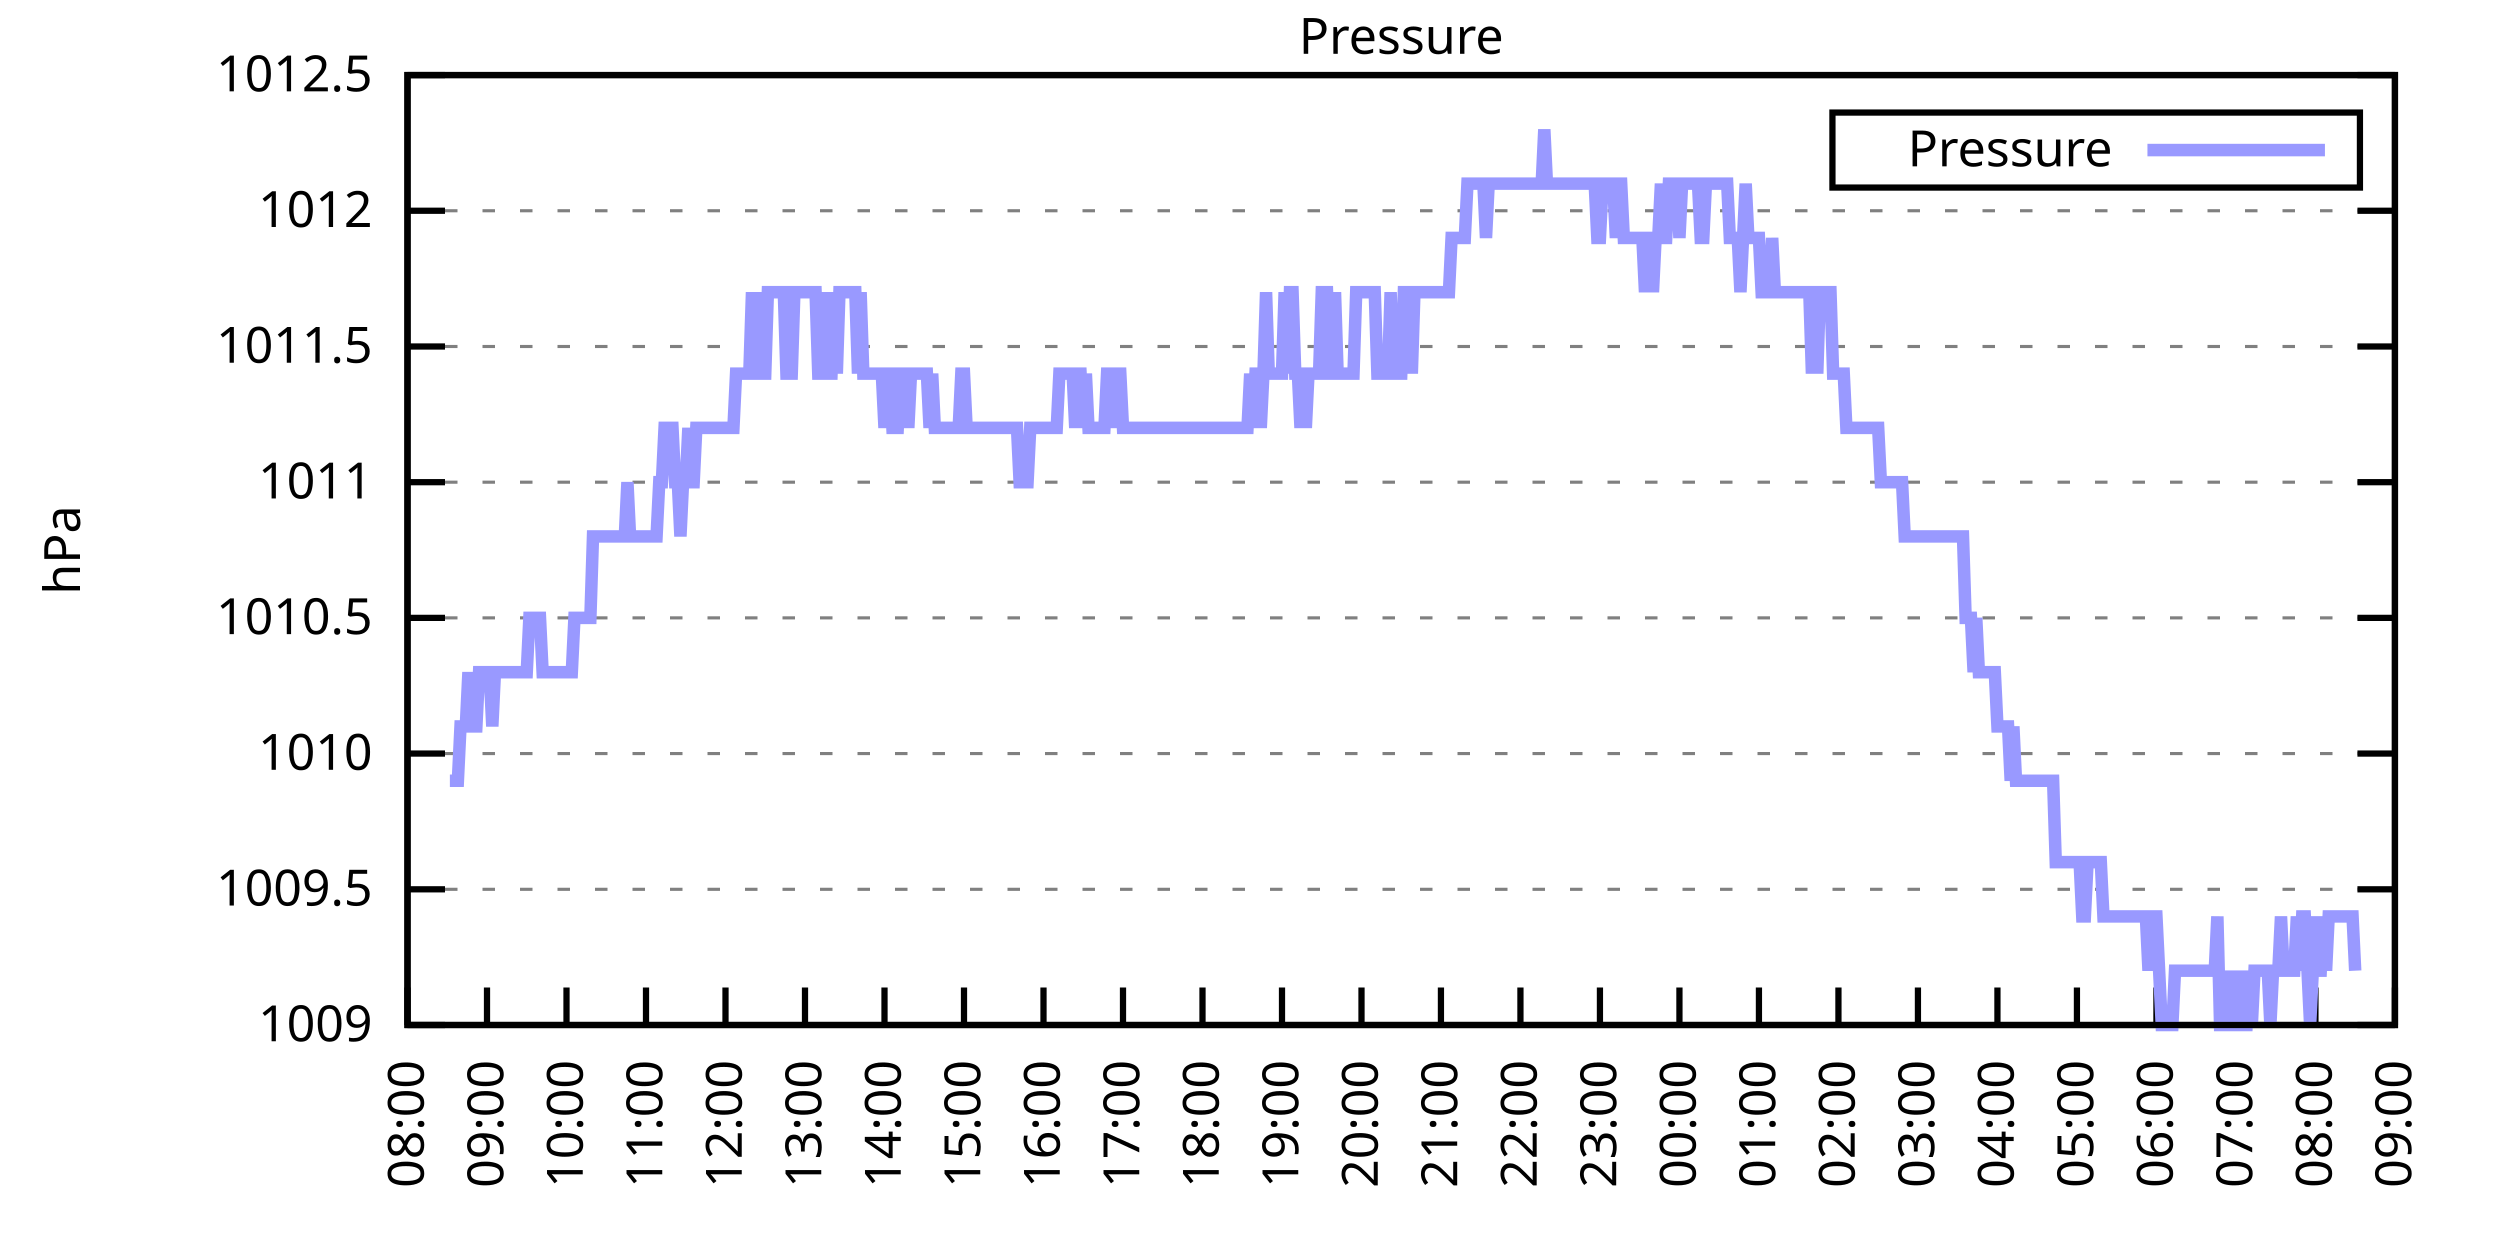
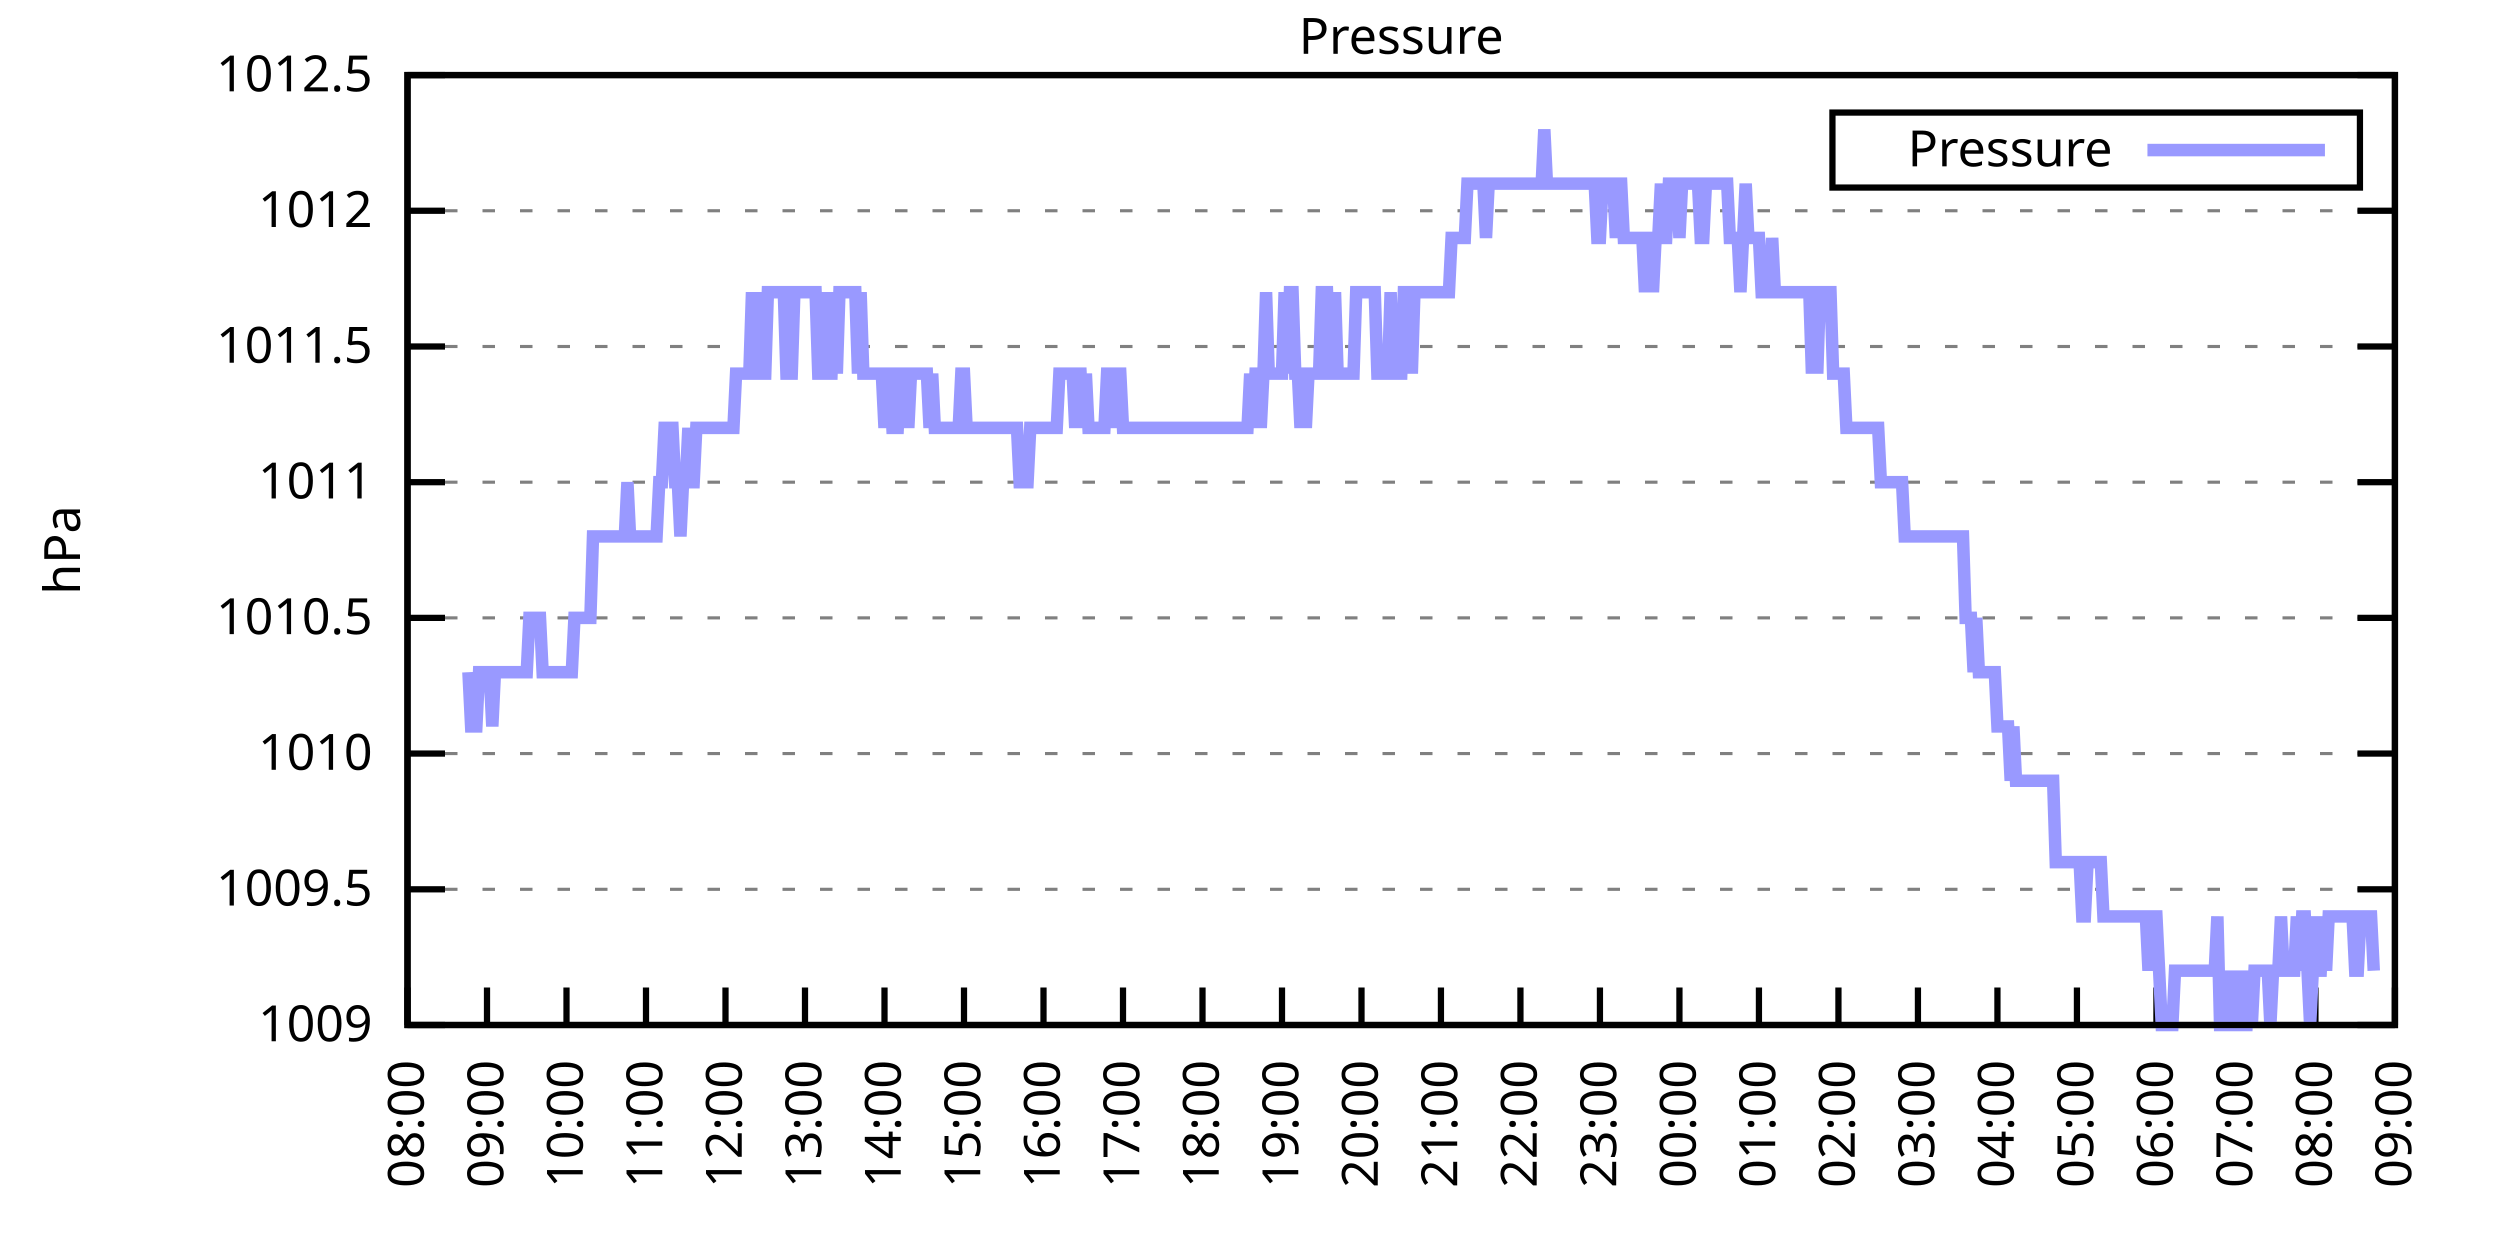
<svg xmlns="http://www.w3.org/2000/svg" xmlns:xlink="http://www.w3.org/1999/xlink" width="400" height="200" viewBox="0 0 400 200">
  <g id="gnuplot_canvas">
    <rect x="0" y="0" width="400" height="200" fill="none" />
    <defs>
      <circle id="gpDot" r="0.5" stroke-width="0.5" stroke="currentColor" />
      <path id="gpPt0" stroke-width="0.333" stroke="currentColor" d="M-1,0 h2 M0,-1 v2" />
      <path id="gpPt1" stroke-width="0.333" stroke="currentColor" d="M-1,-1 L1,1 M1,-1 L-1,1" />
      <path id="gpPt2" stroke-width="0.333" stroke="currentColor" d="M-1,0 L1,0 M0,-1 L0,1 M-1,-1 L1,1 M-1,1 L1,-1" />
      <rect id="gpPt3" stroke-width="0.333" stroke="currentColor" x="-1" y="-1" width="2" height="2" />
      <rect id="gpPt4" stroke-width="0.333" stroke="currentColor" fill="currentColor" x="-1" y="-1" width="2" height="2" />
      <circle id="gpPt5" stroke-width="0.333" stroke="currentColor" cx="0" cy="0" r="1" />
      <use xlink:href="#gpPt5" id="gpPt6" fill="currentColor" stroke="none" />
      <path id="gpPt7" stroke-width="0.333" stroke="currentColor" d="M0,-1.33 L-1.33,0.67 L1.33,0.67 z" />
      <use xlink:href="#gpPt7" id="gpPt8" fill="currentColor" stroke="none" />
      <use xlink:href="#gpPt7" id="gpPt9" stroke="currentColor" transform="rotate(180)" />
      <use xlink:href="#gpPt9" id="gpPt10" fill="currentColor" stroke="none" />
      <use xlink:href="#gpPt3" id="gpPt11" stroke="currentColor" transform="rotate(45)" />
      <use xlink:href="#gpPt11" id="gpPt12" fill="currentColor" stroke="none" />
      <path id="gpPt13" stroke-width="0.333" stroke="currentColor" d="M0,1.330 L1.265,0.411 L0.782,-1.067 L-0.782,-1.076 L-1.265,0.411 z" />
      <use xlink:href="#gpPt13" id="gpPt14" fill="currentColor" stroke="none" />
      <filter id="textbox" filterUnits="objectBoundingBox" x="0" y="0" height="1" width="1">
        <feFlood flood-color="white" flood-opacity="1" result="bgnd" />
        <feComposite in="SourceGraphic" in2="bgnd" operator="atop" />
      </filter>
      <filter id="greybox" filterUnits="objectBoundingBox" x="0" y="0" height="1" width="1">
        <feFlood flood-color="lightgrey" flood-opacity="1" result="grey" />
        <feComposite in="SourceGraphic" in2="grey" operator="atop" />
      </filter>
    </defs>
    <g fill="none" color="white" stroke="currentColor" stroke-width="1.00" stroke-linecap="butt" stroke-linejoin="miter">
</g>
    <g fill="none" color="black" stroke="currentColor" stroke-width="1.00" stroke-linecap="butt" stroke-linejoin="miter">
      <g stroke="none" shape-rendering="crispEdges">
        <polygon fill="rgb(255, 255, 255)" points="65.20,164.00 383.18,164.00 383.18,12.02 65.20,12.02 " />
      </g>
    </g>
    <g fill="none" color="black" stroke="currentColor" stroke-width="1.00" stroke-linecap="butt" stroke-linejoin="miter">
</g>
    <g fill="none" color="black" stroke="black" stroke-width="0.50" stroke-linecap="butt" stroke-linejoin="miter">
</g>
    <g fill="none" color="gray" stroke="currentColor" stroke-width="0.50" stroke-linecap="butt" stroke-linejoin="miter">
      <path stroke="gray" stroke-dasharray="2,4" class="gridline" d="M65.20,164.00 L383.19,164.00  " />
    </g>
    <g fill="none" color="gray" stroke="gray" stroke-width="1.00" stroke-linecap="butt" stroke-linejoin="miter">
</g>
    <g fill="none" color="black" stroke="currentColor" stroke-width="1.00" stroke-linecap="butt" stroke-linejoin="miter">
      <path stroke="black" d="M65.20,164.00 L71.20,164.00 M383.19,164.00 L377.19,164.00  " />
      <g transform="translate(59.60,166.60)" stroke="none" fill="black" font-family="Sans" font-size="8.00" text-anchor="end">
        <text>
          <tspan font-family="Sans"> 1009</tspan>
        </text>
      </g>
    </g>
    <g fill="none" color="black" stroke="currentColor" stroke-width="1.00" stroke-linecap="butt" stroke-linejoin="miter">
</g>
    <g fill="none" color="black" stroke="black" stroke-width="0.50" stroke-linecap="butt" stroke-linejoin="miter">
</g>
    <g fill="none" color="gray" stroke="currentColor" stroke-width="0.50" stroke-linecap="butt" stroke-linejoin="miter">
      <path stroke="gray" stroke-dasharray="2,4" class="gridline" d="M65.20,142.29 L383.19,142.29  " />
    </g>
    <g fill="none" color="gray" stroke="gray" stroke-width="1.00" stroke-linecap="butt" stroke-linejoin="miter">
</g>
    <g fill="none" color="black" stroke="currentColor" stroke-width="1.00" stroke-linecap="butt" stroke-linejoin="miter">
      <path stroke="black" d="M65.20,142.29 L71.20,142.29 M383.19,142.29 L377.19,142.29  " />
      <g transform="translate(59.60,144.89)" stroke="none" fill="black" font-family="Sans" font-size="8.00" text-anchor="end">
        <text>
          <tspan font-family="Sans"> 1009.5</tspan>
        </text>
      </g>
    </g>
    <g fill="none" color="black" stroke="currentColor" stroke-width="1.00" stroke-linecap="butt" stroke-linejoin="miter">
</g>
    <g fill="none" color="black" stroke="black" stroke-width="0.50" stroke-linecap="butt" stroke-linejoin="miter">
</g>
    <g fill="none" color="gray" stroke="currentColor" stroke-width="0.50" stroke-linecap="butt" stroke-linejoin="miter">
      <path stroke="gray" stroke-dasharray="2,4" class="gridline" d="M65.20,120.57 L383.19,120.57  " />
    </g>
    <g fill="none" color="gray" stroke="gray" stroke-width="1.00" stroke-linecap="butt" stroke-linejoin="miter">
</g>
    <g fill="none" color="black" stroke="currentColor" stroke-width="1.00" stroke-linecap="butt" stroke-linejoin="miter">
      <path stroke="black" d="M65.20,120.57 L71.20,120.57 M383.19,120.57 L377.19,120.57  " />
      <g transform="translate(59.60,123.17)" stroke="none" fill="black" font-family="Sans" font-size="8.00" text-anchor="end">
        <text>
          <tspan font-family="Sans"> 1010</tspan>
        </text>
      </g>
    </g>
    <g fill="none" color="black" stroke="currentColor" stroke-width="1.00" stroke-linecap="butt" stroke-linejoin="miter">
</g>
    <g fill="none" color="black" stroke="black" stroke-width="0.50" stroke-linecap="butt" stroke-linejoin="miter">
</g>
    <g fill="none" color="gray" stroke="currentColor" stroke-width="0.50" stroke-linecap="butt" stroke-linejoin="miter">
      <path stroke="gray" stroke-dasharray="2,4" class="gridline" d="M65.20,98.86 L383.19,98.86  " />
    </g>
    <g fill="none" color="gray" stroke="gray" stroke-width="1.00" stroke-linecap="butt" stroke-linejoin="miter">
</g>
    <g fill="none" color="black" stroke="currentColor" stroke-width="1.00" stroke-linecap="butt" stroke-linejoin="miter">
      <path stroke="black" d="M65.20,98.86 L71.20,98.86 M383.19,98.86 L377.19,98.86  " />
      <g transform="translate(59.60,101.46)" stroke="none" fill="black" font-family="Sans" font-size="8.00" text-anchor="end">
        <text>
          <tspan font-family="Sans"> 1010.5</tspan>
        </text>
      </g>
    </g>
    <g fill="none" color="black" stroke="currentColor" stroke-width="1.00" stroke-linecap="butt" stroke-linejoin="miter">
</g>
    <g fill="none" color="black" stroke="black" stroke-width="0.50" stroke-linecap="butt" stroke-linejoin="miter">
</g>
    <g fill="none" color="gray" stroke="currentColor" stroke-width="0.50" stroke-linecap="butt" stroke-linejoin="miter">
      <path stroke="gray" stroke-dasharray="2,4" class="gridline" d="M65.20,77.15 L383.19,77.15  " />
    </g>
    <g fill="none" color="gray" stroke="gray" stroke-width="1.00" stroke-linecap="butt" stroke-linejoin="miter">
</g>
    <g fill="none" color="black" stroke="currentColor" stroke-width="1.00" stroke-linecap="butt" stroke-linejoin="miter">
      <path stroke="black" d="M65.20,77.15 L71.20,77.15 M383.19,77.15 L377.19,77.15  " />
      <g transform="translate(59.60,79.75)" stroke="none" fill="black" font-family="Sans" font-size="8.00" text-anchor="end">
        <text>
          <tspan font-family="Sans"> 1011</tspan>
        </text>
      </g>
    </g>
    <g fill="none" color="black" stroke="currentColor" stroke-width="1.00" stroke-linecap="butt" stroke-linejoin="miter">
</g>
    <g fill="none" color="black" stroke="black" stroke-width="0.50" stroke-linecap="butt" stroke-linejoin="miter">
</g>
    <g fill="none" color="gray" stroke="currentColor" stroke-width="0.50" stroke-linecap="butt" stroke-linejoin="miter">
      <path stroke="gray" stroke-dasharray="2,4" class="gridline" d="M65.20,55.44 L383.19,55.44  " />
    </g>
    <g fill="none" color="gray" stroke="gray" stroke-width="1.00" stroke-linecap="butt" stroke-linejoin="miter">
</g>
    <g fill="none" color="black" stroke="currentColor" stroke-width="1.00" stroke-linecap="butt" stroke-linejoin="miter">
      <path stroke="black" d="M65.20,55.44 L71.20,55.44 M383.19,55.44 L377.19,55.44  " />
      <g transform="translate(59.60,58.04)" stroke="none" fill="black" font-family="Sans" font-size="8.00" text-anchor="end">
        <text>
          <tspan font-family="Sans"> 1011.5</tspan>
        </text>
      </g>
    </g>
    <g fill="none" color="black" stroke="currentColor" stroke-width="1.00" stroke-linecap="butt" stroke-linejoin="miter">
</g>
    <g fill="none" color="black" stroke="black" stroke-width="0.50" stroke-linecap="butt" stroke-linejoin="miter">
</g>
    <g fill="none" color="gray" stroke="currentColor" stroke-width="0.50" stroke-linecap="butt" stroke-linejoin="miter">
      <path stroke="gray" stroke-dasharray="2,4" class="gridline" d="M65.20,33.72 L383.19,33.72  " />
    </g>
    <g fill="none" color="gray" stroke="gray" stroke-width="1.00" stroke-linecap="butt" stroke-linejoin="miter">
</g>
    <g fill="none" color="black" stroke="currentColor" stroke-width="1.00" stroke-linecap="butt" stroke-linejoin="miter">
      <path stroke="black" d="M65.20,33.72 L71.20,33.72 M383.19,33.72 L377.19,33.72  " />
      <g transform="translate(59.60,36.32)" stroke="none" fill="black" font-family="Sans" font-size="8.00" text-anchor="end">
        <text>
          <tspan font-family="Sans"> 1012</tspan>
        </text>
      </g>
    </g>
    <g fill="none" color="black" stroke="currentColor" stroke-width="1.00" stroke-linecap="butt" stroke-linejoin="miter">
</g>
    <g fill="none" color="black" stroke="black" stroke-width="0.50" stroke-linecap="butt" stroke-linejoin="miter">
</g>
    <g fill="none" color="gray" stroke="currentColor" stroke-width="0.50" stroke-linecap="butt" stroke-linejoin="miter">
      <path stroke="gray" stroke-dasharray="2,4" class="gridline" d="M65.20,12.01 L383.19,12.01  " />
    </g>
    <g fill="none" color="gray" stroke="gray" stroke-width="1.00" stroke-linecap="butt" stroke-linejoin="miter">
</g>
    <g fill="none" color="black" stroke="currentColor" stroke-width="1.00" stroke-linecap="butt" stroke-linejoin="miter">
      <path stroke="black" d="M65.20,12.01 L71.20,12.01 M383.19,12.01 L377.19,12.01  " />
      <g transform="translate(59.60,14.61)" stroke="none" fill="black" font-family="Sans" font-size="8.00" text-anchor="end">
        <text>
          <tspan font-family="Sans"> 1012.5</tspan>
        </text>
      </g>
    </g>
    <g fill="none" color="black" stroke="currentColor" stroke-width="1.00" stroke-linecap="butt" stroke-linejoin="miter">
      <path stroke="black" d="M65.20,164.00 L65.20,158.00  " />
      <g transform="translate(67.80,169.60) rotate(270.00)" stroke="none" fill="black" font-family="Sans" font-size="8.00" text-anchor="end">
        <text>
          <tspan font-family="Sans">08:00</tspan>
        </text>
      </g>
    </g>
    <g fill="none" color="black" stroke="currentColor" stroke-width="1.00" stroke-linecap="butt" stroke-linejoin="miter">
      <path stroke="black" d="M77.92,164.00 L77.92,158.00  " />
      <g transform="translate(80.52,169.60) rotate(270.00)" stroke="none" fill="black" font-family="Sans" font-size="8.00" text-anchor="end">
        <text>
          <tspan font-family="Sans">09:00</tspan>
        </text>
      </g>
    </g>
    <g fill="none" color="black" stroke="currentColor" stroke-width="1.00" stroke-linecap="butt" stroke-linejoin="miter">
      <path stroke="black" d="M90.64,164.00 L90.64,158.00  " />
      <g transform="translate(93.24,169.60) rotate(270.00)" stroke="none" fill="black" font-family="Sans" font-size="8.00" text-anchor="end">
        <text>
          <tspan font-family="Sans">10:00</tspan>
        </text>
      </g>
    </g>
    <g fill="none" color="black" stroke="currentColor" stroke-width="1.00" stroke-linecap="butt" stroke-linejoin="miter">
      <path stroke="black" d="M103.36,164.00 L103.36,158.00  " />
      <g transform="translate(105.96,169.60) rotate(270.00)" stroke="none" fill="black" font-family="Sans" font-size="8.00" text-anchor="end">
        <text>
          <tspan font-family="Sans">11:00</tspan>
        </text>
      </g>
    </g>
    <g fill="none" color="black" stroke="currentColor" stroke-width="1.00" stroke-linecap="butt" stroke-linejoin="miter">
      <path stroke="black" d="M116.08,164.00 L116.08,158.00  " />
      <g transform="translate(118.68,169.60) rotate(270.00)" stroke="none" fill="black" font-family="Sans" font-size="8.00" text-anchor="end">
        <text>
          <tspan font-family="Sans">12:00</tspan>
        </text>
      </g>
    </g>
    <g fill="none" color="black" stroke="currentColor" stroke-width="1.00" stroke-linecap="butt" stroke-linejoin="miter">
      <path stroke="black" d="M128.80,164.00 L128.80,158.00  " />
      <g transform="translate(131.40,169.60) rotate(270.00)" stroke="none" fill="black" font-family="Sans" font-size="8.00" text-anchor="end">
        <text>
          <tspan font-family="Sans">13:00</tspan>
        </text>
      </g>
    </g>
    <g fill="none" color="black" stroke="currentColor" stroke-width="1.00" stroke-linecap="butt" stroke-linejoin="miter">
      <path stroke="black" d="M141.52,164.00 L141.52,158.00  " />
      <g transform="translate(144.12,169.60) rotate(270.00)" stroke="none" fill="black" font-family="Sans" font-size="8.00" text-anchor="end">
        <text>
          <tspan font-family="Sans">14:00</tspan>
        </text>
      </g>
    </g>
    <g fill="none" color="black" stroke="currentColor" stroke-width="1.00" stroke-linecap="butt" stroke-linejoin="miter">
      <path stroke="black" d="M154.24,164.00 L154.24,158.00  " />
      <g transform="translate(156.84,169.60) rotate(270.00)" stroke="none" fill="black" font-family="Sans" font-size="8.00" text-anchor="end">
        <text>
          <tspan font-family="Sans">15:00</tspan>
        </text>
      </g>
    </g>
    <g fill="none" color="black" stroke="currentColor" stroke-width="1.00" stroke-linecap="butt" stroke-linejoin="miter">
      <path stroke="black" d="M166.96,164.00 L166.96,158.00  " />
      <g transform="translate(169.56,169.60) rotate(270.00)" stroke="none" fill="black" font-family="Sans" font-size="8.00" text-anchor="end">
        <text>
          <tspan font-family="Sans">16:00</tspan>
        </text>
      </g>
    </g>
    <g fill="none" color="black" stroke="currentColor" stroke-width="1.00" stroke-linecap="butt" stroke-linejoin="miter">
      <path stroke="black" d="M179.68,164.00 L179.68,158.00  " />
      <g transform="translate(182.28,169.60) rotate(270.00)" stroke="none" fill="black" font-family="Sans" font-size="8.00" text-anchor="end">
        <text>
          <tspan font-family="Sans">17:00</tspan>
        </text>
      </g>
    </g>
    <g fill="none" color="black" stroke="currentColor" stroke-width="1.00" stroke-linecap="butt" stroke-linejoin="miter">
      <path stroke="black" d="M192.40,164.00 L192.40,158.00  " />
      <g transform="translate(195.00,169.60) rotate(270.00)" stroke="none" fill="black" font-family="Sans" font-size="8.00" text-anchor="end">
        <text>
          <tspan font-family="Sans">18:00</tspan>
        </text>
      </g>
    </g>
    <g fill="none" color="black" stroke="currentColor" stroke-width="1.00" stroke-linecap="butt" stroke-linejoin="miter">
      <path stroke="black" d="M205.12,164.00 L205.12,158.00  " />
      <g transform="translate(207.72,169.60) rotate(270.00)" stroke="none" fill="black" font-family="Sans" font-size="8.00" text-anchor="end">
        <text>
          <tspan font-family="Sans">19:00</tspan>
        </text>
      </g>
    </g>
    <g fill="none" color="black" stroke="currentColor" stroke-width="1.00" stroke-linecap="butt" stroke-linejoin="miter">
      <path stroke="black" d="M217.84,164.00 L217.84,158.00  " />
      <g transform="translate(220.44,169.60) rotate(270.00)" stroke="none" fill="black" font-family="Sans" font-size="8.00" text-anchor="end">
        <text>
          <tspan font-family="Sans">20:00</tspan>
        </text>
      </g>
    </g>
    <g fill="none" color="black" stroke="currentColor" stroke-width="1.00" stroke-linecap="butt" stroke-linejoin="miter">
      <path stroke="black" d="M230.55,164.00 L230.55,158.00  " />
      <g transform="translate(233.15,169.60) rotate(270.00)" stroke="none" fill="black" font-family="Sans" font-size="8.00" text-anchor="end">
        <text>
          <tspan font-family="Sans">21:00</tspan>
        </text>
      </g>
    </g>
    <g fill="none" color="black" stroke="currentColor" stroke-width="1.00" stroke-linecap="butt" stroke-linejoin="miter">
      <path stroke="black" d="M243.27,164.00 L243.27,158.00  " />
      <g transform="translate(245.87,169.60) rotate(270.00)" stroke="none" fill="black" font-family="Sans" font-size="8.00" text-anchor="end">
        <text>
          <tspan font-family="Sans">22:00</tspan>
        </text>
      </g>
    </g>
    <g fill="none" color="black" stroke="currentColor" stroke-width="1.00" stroke-linecap="butt" stroke-linejoin="miter">
      <path stroke="black" d="M255.99,164.00 L255.99,158.00  " />
      <g transform="translate(258.59,169.60) rotate(270.00)" stroke="none" fill="black" font-family="Sans" font-size="8.00" text-anchor="end">
        <text>
          <tspan font-family="Sans">23:00</tspan>
        </text>
      </g>
    </g>
    <g fill="none" color="black" stroke="currentColor" stroke-width="1.00" stroke-linecap="butt" stroke-linejoin="miter">
      <path stroke="black" d="M268.71,164.00 L268.71,158.00  " />
      <g transform="translate(271.31,169.60) rotate(270.00)" stroke="none" fill="black" font-family="Sans" font-size="8.00" text-anchor="end">
        <text>
          <tspan font-family="Sans">00:00</tspan>
        </text>
      </g>
    </g>
    <g fill="none" color="black" stroke="currentColor" stroke-width="1.00" stroke-linecap="butt" stroke-linejoin="miter">
      <path stroke="black" d="M281.43,164.00 L281.43,158.00  " />
      <g transform="translate(284.03,169.60) rotate(270.00)" stroke="none" fill="black" font-family="Sans" font-size="8.00" text-anchor="end">
        <text>
          <tspan font-family="Sans">01:00</tspan>
        </text>
      </g>
    </g>
    <g fill="none" color="black" stroke="currentColor" stroke-width="1.00" stroke-linecap="butt" stroke-linejoin="miter">
      <path stroke="black" d="M294.15,164.00 L294.15,158.00  " />
      <g transform="translate(296.75,169.60) rotate(270.00)" stroke="none" fill="black" font-family="Sans" font-size="8.00" text-anchor="end">
        <text>
          <tspan font-family="Sans">02:00</tspan>
        </text>
      </g>
    </g>
    <g fill="none" color="black" stroke="currentColor" stroke-width="1.00" stroke-linecap="butt" stroke-linejoin="miter">
      <path stroke="black" d="M306.87,164.00 L306.87,158.00  " />
      <g transform="translate(309.47,169.60) rotate(270.00)" stroke="none" fill="black" font-family="Sans" font-size="8.00" text-anchor="end">
        <text>
          <tspan font-family="Sans">03:00</tspan>
        </text>
      </g>
    </g>
    <g fill="none" color="black" stroke="currentColor" stroke-width="1.00" stroke-linecap="butt" stroke-linejoin="miter">
      <path stroke="black" d="M319.59,164.00 L319.59,158.00  " />
      <g transform="translate(322.19,169.60) rotate(270.00)" stroke="none" fill="black" font-family="Sans" font-size="8.00" text-anchor="end">
        <text>
          <tspan font-family="Sans">04:00</tspan>
        </text>
      </g>
    </g>
    <g fill="none" color="black" stroke="currentColor" stroke-width="1.00" stroke-linecap="butt" stroke-linejoin="miter">
      <path stroke="black" d="M332.31,164.00 L332.31,158.00  " />
      <g transform="translate(334.91,169.60) rotate(270.00)" stroke="none" fill="black" font-family="Sans" font-size="8.00" text-anchor="end">
        <text>
          <tspan font-family="Sans">05:00</tspan>
        </text>
      </g>
    </g>
    <g fill="none" color="black" stroke="currentColor" stroke-width="1.00" stroke-linecap="butt" stroke-linejoin="miter">
      <path stroke="black" d="M345.03,164.00 L345.03,158.00  " />
      <g transform="translate(347.63,169.60) rotate(270.00)" stroke="none" fill="black" font-family="Sans" font-size="8.00" text-anchor="end">
        <text>
          <tspan font-family="Sans">06:00</tspan>
        </text>
      </g>
    </g>
    <g fill="none" color="black" stroke="currentColor" stroke-width="1.00" stroke-linecap="butt" stroke-linejoin="miter">
      <path stroke="black" d="M357.75,164.00 L357.75,158.00  " />
      <g transform="translate(360.35,169.60) rotate(270.00)" stroke="none" fill="black" font-family="Sans" font-size="8.00" text-anchor="end">
        <text>
          <tspan font-family="Sans">07:00</tspan>
        </text>
      </g>
    </g>
    <g fill="none" color="black" stroke="currentColor" stroke-width="1.00" stroke-linecap="butt" stroke-linejoin="miter">
      <path stroke="black" d="M370.47,164.00 L370.47,158.00  " />
      <g transform="translate(373.07,169.60) rotate(270.00)" stroke="none" fill="black" font-family="Sans" font-size="8.00" text-anchor="end">
        <text>
          <tspan font-family="Sans">08:00</tspan>
        </text>
      </g>
    </g>
    <g fill="none" color="black" stroke="currentColor" stroke-width="1.00" stroke-linecap="butt" stroke-linejoin="miter">
      <path stroke="black" d="M383.19,164.00 L383.19,158.00  " />
      <g transform="translate(385.79,169.60) rotate(270.00)" stroke="none" fill="black" font-family="Sans" font-size="8.00" text-anchor="end">
        <text>
          <tspan font-family="Sans">09:00</tspan>
        </text>
      </g>
    </g>
    <g fill="none" color="black" stroke="currentColor" stroke-width="1.00" stroke-linecap="butt" stroke-linejoin="miter">
</g>
    <g fill="none" color="black" stroke="currentColor" stroke-width="1.00" stroke-linecap="butt" stroke-linejoin="miter">
      <path stroke="black" d="M65.20,12.01 L65.20,164.00 L383.19,164.00 L383.19,12.01 L65.20,12.01 Z  " />
    </g>
    <g fill="none" color="black" stroke="currentColor" stroke-width="1.00" stroke-linecap="butt" stroke-linejoin="miter">
</g>
    <g fill="none" color="black" stroke="currentColor" stroke-width="1.00" stroke-linecap="butt" stroke-linejoin="miter">
      <path stroke="black" d="M293.19,30.01 L293.19,18.01 L377.59,18.01 L377.59,30.01 L293.19,30.01 Z  " />
    </g>
    <g id="Pressure_plot_1">
      <g fill="none" color="white" stroke="black" stroke-width="2.00" stroke-linecap="butt" stroke-linejoin="miter">
</g>
      <g fill="none" color="black" stroke="currentColor" stroke-width="2.00" stroke-linecap="butt" stroke-linejoin="miter">
        <g transform="translate(337.99,26.61)" stroke="none" fill="black" font-family="Sans" font-size="8.00" text-anchor="end">
          <text>
            <tspan font-family="Sans">Pressure</tspan>
          </text>
        </g>
      </g>
      <g fill="none" color="black" stroke="currentColor" stroke-width="2.00" stroke-linecap="butt" stroke-linejoin="miter">
-         <path stroke="rgb(153, 153, 255)" d="M343.59,24.01 L371.99,24.01 M71.98,124.92 L72.41,124.92 L72.83,124.92 L73.26,124.92 L73.68,116.23 L74.10,116.23   L74.53,116.23 L74.95,107.55 L75.38,116.23 L75.80,116.23 L76.22,116.23 L76.65,107.55 L77.07,107.55 L77.50,107.55   L77.92,107.55 L78.34,107.55 L78.77,116.23 L79.19,107.55 L79.62,107.55 L80.04,107.55 L80.46,107.55 L80.89,107.55   L81.31,107.55 L81.74,107.55 L82.16,107.55 L82.58,107.55 L83.01,107.55 L83.43,107.55 L83.86,107.55 L84.28,107.55   L84.70,98.86 L85.13,98.86 L85.55,98.86 L85.98,98.86 L86.40,98.86 L86.82,107.55 L87.25,107.55 L87.67,107.55   L88.10,107.55 L88.52,107.55 L88.94,107.55 L89.37,107.55 L89.79,107.55 L90.22,107.55 L90.64,107.55 L91.06,107.55   L91.49,107.55 L91.91,98.86 L92.34,98.86 L92.76,98.86 L93.18,98.86 L93.61,98.86 L94.03,98.86 L94.46,98.86   L94.88,85.83 L95.30,85.83 L95.73,85.83 L96.15,85.83 L96.58,85.83 L97.00,85.83 L97.42,85.83 L97.85,85.83   L98.27,85.83 L98.69,85.83 L99.12,85.83 L99.54,85.83 L99.97,85.83 L100.39,77.15 L100.81,85.83 L101.24,85.83   L101.66,85.83 L102.09,85.83 L102.51,85.83 L102.93,85.83 L103.36,85.83 L103.78,85.83 L104.21,85.83 L104.63,85.83   L105.05,85.83 L105.48,77.15 L105.90,77.15 L106.33,68.46 L106.75,68.46 L107.17,68.46 L107.60,68.46 L108.02,77.15   L108.45,77.15 L108.87,85.83 L109.29,77.15 L109.72,77.15 L110.14,68.46 L110.57,77.15 L110.99,77.15 L111.41,68.46   L111.84,68.46 L112.26,68.46 L112.69,68.46 L113.11,68.46 L113.53,68.46 L113.96,68.46 L114.38,68.46 L114.81,68.46   L115.23,68.46 L115.65,68.46 L116.08,68.46 L116.50,68.46 L116.93,68.46 L117.35,68.46 L117.77,59.78 L118.20,59.78   L118.62,59.78 L119.05,59.78 L119.47,59.78 L119.89,59.78 L120.32,46.75 L120.74,59.78 L121.17,46.75 L121.59,59.78   L122.01,59.78 L122.44,59.78 L122.86,46.75 L123.29,46.75 L123.71,46.75 L124.13,46.75 L124.56,46.75 L124.98,46.75   L125.41,46.75 L125.83,59.78 L126.25,59.78 L126.68,59.78 L127.10,46.75 L127.53,46.75 L127.95,46.75 L128.37,46.75   L128.80,46.75 L129.22,46.75 L129.65,46.75 L130.07,46.75 L130.49,46.75 L130.92,59.78 L131.34,59.78 L131.77,59.78   L132.19,46.75 L132.61,59.78 L133.04,59.78 L133.46,46.75 L133.89,59.78 L134.31,46.75 L134.73,46.75 L135.16,46.75   L135.58,46.75 L136.01,46.75 L136.43,46.75 L136.85,46.75 L137.28,59.78 L137.70,46.75 L138.13,59.78 L138.55,59.78   L138.97,59.78 L139.40,59.78 L139.82,59.78 L140.25,59.78 L140.67,59.78 L141.09,59.78 L141.52,68.46 L141.94,59.78   L142.37,59.78 L142.79,68.46 L143.21,68.46 L143.64,68.46 L144.06,59.78 L144.49,59.78 L144.91,59.78 L145.33,68.46   L145.76,59.78 L146.18,59.78 L146.61,59.78 L147.03,59.78 L147.45,59.78 L147.88,59.78 L148.30,59.78 L148.73,68.46   L149.15,59.78 L149.57,68.46 L150.00,68.46 L150.42,68.46 L150.85,68.46 L151.27,68.46 L151.69,68.46 L152.12,68.46   L152.54,68.46 L152.97,68.46 L153.39,68.46 L153.81,59.78 L154.24,59.78 L154.66,68.46 L155.09,68.46 L155.51,68.46   L155.93,68.46 L156.36,68.46 L156.78,68.46 L157.21,68.46 L157.63,68.46 L158.05,68.46 L158.48,68.46 L158.90,68.46   L159.33,68.46 L159.75,68.46 L160.17,68.46 L160.60,68.46 L161.02,68.46 L161.44,68.46 L161.87,68.46 L162.29,68.46   L162.72,68.46 L163.14,77.15 L163.56,77.15 L163.99,77.15 L164.41,77.15 L164.84,68.46 L165.26,68.46 L165.68,68.46   L166.11,68.46 L166.53,68.46 L166.96,68.46 L167.38,68.46 L167.80,68.46 L168.23,68.46 L168.65,68.46 L169.08,68.46   L169.50,59.78 L169.92,59.78 L170.35,59.78 L170.77,59.78 L171.20,59.78 L171.62,59.78 L172.04,68.46 L172.47,59.78   L172.89,59.78 L173.32,68.46 L173.74,59.78 L174.16,68.46 L174.59,68.46 L175.01,68.46 L175.44,68.46 L175.86,68.46   L176.28,68.46 L176.71,68.46 L177.13,59.78 L177.56,59.78 L177.98,59.78 L178.40,68.46 L178.83,59.78 L179.25,59.78   L179.68,68.46 L180.10,68.46 L180.52,68.46 L180.95,68.46 L181.37,68.46 L181.80,68.46 L182.22,68.46 L182.64,68.46   L183.07,68.46 L183.49,68.46 L183.92,68.46 L184.34,68.46 L184.76,68.46 L185.19,68.46 L185.61,68.46 L186.04,68.46   L186.46,68.46 L186.88,68.46 L187.31,68.46 L187.73,68.46 L188.16,68.46 L188.58,68.46 L189.00,68.46 L189.43,68.46   L189.85,68.46 L190.28,68.46 L190.70,68.46 L191.12,68.46 L191.55,68.46 L191.97,68.46 L192.40,68.46 L192.82,68.46   L193.24,68.46 L193.67,68.46 L194.09,68.46 L194.52,68.46 L194.94,68.46 L195.36,68.46 L195.79,68.46 L196.21,68.46   L196.64,68.46 L197.06,68.46 L197.48,68.46 L197.91,68.46 L198.33,68.46 L198.76,68.46 L199.18,68.46 L199.60,68.46   L200.03,59.78 L200.45,68.46 L200.88,59.78 L201.30,59.78 L201.72,68.46 L202.15,59.78 L202.57,46.75 L203.00,59.78   L203.42,59.78 L203.84,59.78 L204.27,59.78 L204.69,59.78 L205.12,59.78 L205.54,46.75 L205.96,59.78 L206.39,46.75   L206.81,46.75 L207.24,59.78 L207.66,59.78 L208.08,68.46 L208.51,59.78 L208.93,68.46 L209.36,59.78 L209.78,59.78   L210.20,59.78 L210.63,59.78 L211.05,59.78 L211.48,46.75 L211.90,46.75 L212.32,46.75 L212.75,59.78 L213.17,59.78   L213.60,46.75 L214.02,59.78 L214.44,59.78 L214.87,59.78 L215.29,59.78 L215.72,59.78 L216.14,59.78 L216.56,59.78   L216.99,46.75 L217.41,46.75 L217.84,46.75 L218.26,46.75 L218.68,46.75 L219.11,46.75 L219.53,46.75 L219.96,46.75   L220.38,59.78 L220.80,59.78 L221.23,59.78 L221.65,59.78 L222.08,59.78 L222.50,46.75 L222.92,59.78 L223.35,59.78   L223.77,59.78 L224.20,59.78 L224.62,46.75 L225.04,46.75 L225.47,46.75 L225.89,59.78 L226.31,46.75 L226.74,46.75   L227.16,46.75 L227.59,46.75 L228.01,46.75 L228.43,46.75 L228.86,46.75 L229.28,46.75 L229.71,46.75 L230.13,46.75   L230.55,46.75 L230.98,46.75 L231.40,46.75 L231.83,46.75 L232.25,38.07 L232.67,38.07 L233.10,38.07 L233.52,38.07   L233.95,38.07 L234.37,38.07 L234.79,29.38 L235.22,29.38 L235.64,29.38 L236.07,29.38 L236.49,29.38 L236.91,29.38   L237.34,29.38 L237.76,38.07 L238.19,29.38 L238.61,29.38 L239.03,29.38 L239.46,29.38 L239.88,29.38 L240.31,29.38   L240.73,29.38 L241.15,29.38 L241.58,29.38 L242.00,29.38 L242.43,29.38 L242.85,29.38 L243.27,29.38 L243.70,29.38   L244.12,29.38 L244.55,29.38 L244.97,29.38 L245.39,29.38 L245.82,29.38 L246.24,29.38 L246.67,29.38 L247.09,20.70   L247.51,29.38 L247.94,29.38 L248.36,29.38 L248.79,29.38 L249.21,29.38 L249.63,29.38 L250.06,29.38 L250.48,29.38   L250.91,29.38 L251.33,29.38 L251.75,29.38 L252.18,29.38 L252.60,29.38 L253.03,29.38 L253.45,29.38 L253.87,29.38   L254.30,29.38 L254.72,29.38 L255.15,29.38 L255.57,38.07 L255.99,38.07 L256.42,29.38 L256.84,29.38 L257.27,29.38   L257.69,29.38 L258.11,29.38 L258.54,38.07 L258.96,29.38 L259.39,29.38 L259.81,38.07 L260.23,38.07 L260.66,38.07   L261.08,38.07 L261.51,38.07 L261.93,38.07 L262.35,38.07 L262.78,38.07 L263.20,46.75 L263.63,38.07 L264.05,38.07   L264.47,46.75 L264.90,38.07 L265.32,38.07 L265.75,29.38 L266.17,38.07 L266.59,38.07 L267.02,29.38 L267.44,29.38   L267.87,29.38 L268.29,29.38 L268.71,38.07 L269.14,29.38 L269.56,29.38 L269.99,29.38 L270.41,29.38 L270.83,29.38   L271.26,29.38 L271.68,29.38 L272.11,38.07 L272.53,38.07 L272.95,29.38 L273.38,29.38 L273.80,29.38 L274.23,29.38   L274.65,29.38 L275.07,29.38 L275.50,29.38 L275.92,29.38 L276.35,29.38 L276.77,38.07 L277.19,38.07 L277.62,38.07   L278.04,38.07 L278.47,46.75 L278.89,38.07 L279.31,29.38 L279.74,38.07 L280.16,38.07 L280.59,38.07 L281.01,38.07   L281.43,38.07 L281.86,46.75 L282.28,46.75 L282.71,46.75 L283.13,46.75 L283.55,38.07 L283.98,46.75 L284.40,46.75   L284.83,46.75 L285.25,46.75 L285.67,46.75 L286.10,46.75 L286.52,46.75 L286.95,46.75 L287.37,46.75 L287.79,46.75   L288.22,46.75 L288.64,46.75 L289.06,46.75 L289.49,46.75 L289.91,59.78 L290.34,46.75 L290.76,59.78 L291.18,46.75   L291.61,46.75 L292.03,46.75 L292.46,46.75 L292.88,46.75 L293.30,59.78 L293.73,59.78 L294.15,59.78 L294.58,59.78   L295.00,59.78 L295.42,68.46 L295.85,68.46 L296.27,68.46 L296.70,68.46 L297.12,68.46 L297.54,68.46 L297.97,68.46   L298.39,68.46 L298.82,68.46 L299.24,68.46 L299.66,68.46 L300.09,68.46 L300.51,68.46 L300.94,77.15 L301.36,77.15   L301.78,77.15 L302.21,77.15 L302.63,77.15 L303.06,77.15 L303.48,77.15 L303.90,77.15 L304.33,77.15 L304.75,85.83   L305.18,85.83 L305.60,85.83 L306.02,85.83 L306.45,85.83 L306.87,85.83 L307.30,85.83 L307.72,85.83 L308.14,85.83   L308.57,85.83 L308.99,85.83 L309.42,85.83 L309.84,85.83 L310.26,85.83 L310.69,85.83 L311.11,85.83 L311.54,85.83   L311.96,85.83 L312.38,85.83 L312.81,85.83 L313.23,85.83 L313.66,85.83 L314.08,85.83 L314.50,98.86 L314.93,98.86   L315.35,98.86 L315.78,107.55 L316.20,98.86 L316.62,107.55 L317.05,107.55 L317.47,107.55 L317.90,107.55 L318.32,107.55   L318.74,107.55 L319.17,107.55 L319.59,116.23 L320.02,116.23 L320.44,116.23 L320.86,116.23 L321.29,116.23 L321.71,124.92   L322.14,116.23 L322.56,124.92 L322.98,124.92 L323.41,124.92 L323.83,124.92 L324.26,124.92 L324.68,124.92 L325.10,124.92   L325.53,124.92 L325.95,124.92 L326.38,124.92 L326.80,124.92 L327.22,124.92 L327.65,124.92 L328.07,124.92 L328.50,124.92   L328.92,137.94 L329.34,137.94 L329.77,137.94 L330.19,137.94 L330.62,137.94 L331.04,137.94 L331.46,137.94 L331.89,137.94   L332.31,137.94 L332.74,137.94 L333.16,146.63 L333.58,146.63 L334.01,137.94 L334.43,137.94 L334.86,137.94 L335.28,137.94   L335.70,137.94 L336.13,137.94 L336.55,146.63 L336.98,146.63 L337.40,146.63 L337.82,146.63 L338.25,146.63 L338.67,146.63   L339.10,146.63 L339.52,146.63 L339.94,146.63 L340.37,146.63 L340.79,146.63 L341.22,146.63 L341.64,146.63 L342.06,146.63   L342.49,146.63 L342.91,146.63 L343.34,146.63 L343.76,155.31 L344.18,146.63 L344.61,146.63 L345.03,146.63 L345.46,155.31   L345.88,164.00 L346.30,164.00 L346.73,164.00 L347.15,164.00 L347.58,164.00 L348.00,155.31 L348.42,155.31 L348.85,155.31   L349.27,155.31 L349.70,155.31 L350.12,155.31 L350.54,155.31 L350.97,155.31 L351.39,155.31 L351.81,155.31 L352.24,155.31   L352.66,155.31 L353.09,155.31 L353.51,155.31 L353.93,155.31 L354.36,155.31 L354.78,146.63 L355.21,164.00 L355.63,164.00   L356.05,155.31 L356.48,164.00 L356.90,155.31 L357.33,164.00 L357.75,164.00 L358.17,164.00 L358.60,155.31 L359.02,164.00   L359.45,164.00 L359.87,155.31 L360.29,164.00 L360.72,155.31 L361.14,155.31 L361.57,155.31 L361.99,155.31 L362.41,155.31   L362.84,155.31 L363.26,164.00 L363.69,155.31 L364.11,155.31 L364.53,155.31 L364.96,146.63 L365.38,155.31 L365.81,155.31   L366.23,155.31 L366.65,155.31 L367.08,155.31 L367.50,146.63 L367.93,155.31 L368.35,146.63 L368.77,146.63 L369.20,155.31   L369.62,164.00 L370.05,155.31 L370.47,146.63 L370.89,155.31 L371.32,155.31 L371.74,146.63 L372.17,155.31 L372.59,146.63   L373.01,146.63 L373.44,146.63 L373.86,146.63 L374.29,146.63 L374.71,146.63 L375.13,146.63 L375.56,146.63 L375.98,146.63   L376.41,146.63 L376.83,155.31  " />
+         <path stroke="rgb(153, 153, 255)" d="M343.59,24.01 L371.99,24.01 M74.95,107.55 L75.38,116.23 L75.80,116.23 L76.22,116.23 L76.65,107.55 L77.07,107.55   L77.50,107.55 L77.92,107.55 L78.34,107.55 L78.77,116.23 L79.19,107.55 L79.62,107.55 L80.04,107.55 L80.46,107.55   L80.89,107.55 L81.31,107.55 L81.74,107.55 L82.16,107.55 L82.58,107.55 L83.01,107.55 L83.43,107.55 L83.86,107.55   L84.28,107.55 L84.70,98.86 L85.13,98.86 L85.55,98.86 L85.98,98.86 L86.40,98.86 L86.82,107.55 L87.25,107.55   L87.67,107.55 L88.10,107.55 L88.52,107.55 L88.94,107.55 L89.37,107.55 L89.79,107.55 L90.22,107.55 L90.64,107.55   L91.06,107.55 L91.49,107.55 L91.91,98.86 L92.34,98.86 L92.76,98.86 L93.18,98.86 L93.61,98.86 L94.03,98.86   L94.46,98.86 L94.88,85.83 L95.30,85.83 L95.73,85.83 L96.15,85.83 L96.58,85.83 L97.00,85.83 L97.42,85.83   L97.85,85.83 L98.27,85.83 L98.69,85.83 L99.12,85.83 L99.54,85.83 L99.97,85.83 L100.39,77.15 L100.81,85.83   L101.24,85.83 L101.66,85.83 L102.09,85.83 L102.51,85.83 L102.93,85.83 L103.36,85.83 L103.78,85.83 L104.21,85.83   L104.63,85.83 L105.05,85.83 L105.48,77.15 L105.90,77.15 L106.33,68.46 L106.75,68.46 L107.17,68.46 L107.60,68.46   L108.02,77.15 L108.45,77.15 L108.87,85.83 L109.29,77.15 L109.72,77.15 L110.14,68.46 L110.57,77.15 L110.99,77.15   L111.41,68.46 L111.84,68.46 L112.26,68.46 L112.69,68.46 L113.11,68.46 L113.53,68.46 L113.96,68.46 L114.38,68.46   L114.81,68.46 L115.23,68.46 L115.65,68.46 L116.08,68.46 L116.50,68.46 L116.93,68.46 L117.35,68.46 L117.77,59.78   L118.20,59.78 L118.62,59.78 L119.05,59.78 L119.47,59.78 L119.89,59.78 L120.32,46.75 L120.74,59.78 L121.17,46.75   L121.59,59.78 L122.01,59.78 L122.44,59.78 L122.86,46.75 L123.29,46.75 L123.71,46.75 L124.13,46.75 L124.56,46.75   L124.98,46.75 L125.41,46.75 L125.83,59.78 L126.25,59.78 L126.68,59.78 L127.10,46.75 L127.53,46.75 L127.95,46.75   L128.37,46.75 L128.80,46.75 L129.22,46.75 L129.65,46.75 L130.07,46.75 L130.49,46.75 L130.92,59.78 L131.34,59.78   L131.77,59.78 L132.19,46.75 L132.61,59.78 L133.04,59.78 L133.46,46.75 L133.89,59.78 L134.31,46.75 L134.73,46.75   L135.16,46.75 L135.58,46.75 L136.01,46.75 L136.43,46.75 L136.85,46.75 L137.28,59.78 L137.70,46.75 L138.13,59.78   L138.55,59.78 L138.97,59.78 L139.40,59.78 L139.82,59.78 L140.25,59.78 L140.67,59.78 L141.09,59.78 L141.52,68.46   L141.94,59.78 L142.37,59.78 L142.79,68.46 L143.21,68.46 L143.64,68.46 L144.06,59.78 L144.49,59.78 L144.91,59.78   L145.33,68.46 L145.76,59.78 L146.18,59.78 L146.61,59.78 L147.03,59.78 L147.45,59.78 L147.88,59.78 L148.30,59.78   L148.73,68.46 L149.15,59.78 L149.57,68.46 L150.00,68.46 L150.42,68.46 L150.85,68.46 L151.27,68.46 L151.69,68.46   L152.12,68.46 L152.54,68.46 L152.97,68.46 L153.39,68.46 L153.81,59.78 L154.24,59.78 L154.66,68.46 L155.09,68.46   L155.51,68.46 L155.93,68.46 L156.36,68.46 L156.78,68.46 L157.21,68.46 L157.63,68.46 L158.05,68.46 L158.48,68.46   L158.90,68.46 L159.33,68.46 L159.75,68.46 L160.17,68.46 L160.60,68.46 L161.02,68.46 L161.44,68.46 L161.87,68.46   L162.29,68.46 L162.72,68.46 L163.14,77.15 L163.56,77.15 L163.99,77.15 L164.41,77.15 L164.84,68.46 L165.26,68.46   L165.68,68.46 L166.11,68.46 L166.53,68.46 L166.96,68.46 L167.38,68.46 L167.80,68.46 L168.23,68.46 L168.65,68.46   L169.08,68.46 L169.50,59.78 L169.92,59.78 L170.35,59.78 L170.77,59.78 L171.20,59.78 L171.62,59.78 L172.04,68.46   L172.47,59.78 L172.89,59.78 L173.32,68.46 L173.74,59.78 L174.16,68.46 L174.59,68.46 L175.01,68.46 L175.44,68.46   L175.86,68.46 L176.28,68.46 L176.71,68.46 L177.13,59.78 L177.56,59.78 L177.98,59.78 L178.40,68.46 L178.83,59.78   L179.25,59.78 L179.68,68.46 L180.10,68.46 L180.52,68.46 L180.95,68.46 L181.37,68.46 L181.80,68.46 L182.22,68.46   L182.64,68.46 L183.07,68.46 L183.49,68.46 L183.92,68.46 L184.34,68.46 L184.76,68.46 L185.19,68.46 L185.61,68.46   L186.04,68.46 L186.46,68.46 L186.88,68.46 L187.31,68.46 L187.73,68.46 L188.16,68.46 L188.58,68.46 L189.00,68.46   L189.43,68.46 L189.85,68.46 L190.28,68.46 L190.70,68.46 L191.12,68.46 L191.55,68.46 L191.97,68.46 L192.40,68.46   L192.82,68.46 L193.24,68.46 L193.67,68.46 L194.09,68.46 L194.52,68.46 L194.94,68.46 L195.36,68.46 L195.79,68.46   L196.21,68.46 L196.64,68.46 L197.06,68.46 L197.48,68.46 L197.91,68.46 L198.33,68.46 L198.76,68.46 L199.18,68.46   L199.60,68.46 L200.03,59.78 L200.45,68.46 L200.88,59.78 L201.30,59.78 L201.72,68.46 L202.15,59.78 L202.57,46.75   L203.00,59.78 L203.42,59.78 L203.84,59.78 L204.27,59.78 L204.69,59.78 L205.12,59.78 L205.54,46.75 L205.96,59.78   L206.39,46.75 L206.81,46.75 L207.24,59.78 L207.66,59.78 L208.08,68.46 L208.51,59.78 L208.93,68.46 L209.36,59.78   L209.78,59.78 L210.20,59.78 L210.63,59.78 L211.05,59.78 L211.48,46.75 L211.90,46.75 L212.32,46.75 L212.75,59.78   L213.17,59.78 L213.60,46.75 L214.02,59.78 L214.44,59.78 L214.87,59.78 L215.29,59.78 L215.72,59.78 L216.14,59.78   L216.56,59.78 L216.99,46.75 L217.41,46.75 L217.84,46.75 L218.26,46.75 L218.68,46.75 L219.11,46.75 L219.53,46.75   L219.96,46.75 L220.38,59.78 L220.80,59.78 L221.23,59.78 L221.65,59.78 L222.08,59.78 L222.50,46.75 L222.92,59.78   L223.35,59.78 L223.77,59.78 L224.20,59.78 L224.62,46.75 L225.04,46.75 L225.47,46.75 L225.89,59.78 L226.31,46.75   L226.74,46.75 L227.16,46.75 L227.59,46.75 L228.01,46.75 L228.43,46.75 L228.86,46.75 L229.28,46.75 L229.71,46.75   L230.13,46.75 L230.55,46.75 L230.98,46.75 L231.40,46.75 L231.83,46.75 L232.25,38.07 L232.67,38.07 L233.10,38.07   L233.52,38.07 L233.95,38.07 L234.37,38.07 L234.79,29.38 L235.22,29.38 L235.64,29.38 L236.07,29.38 L236.49,29.38   L236.91,29.38 L237.34,29.38 L237.76,38.07 L238.19,29.38 L238.61,29.38 L239.03,29.38 L239.46,29.38 L239.88,29.38   L240.31,29.38 L240.73,29.38 L241.15,29.38 L241.58,29.38 L242.00,29.38 L242.43,29.38 L242.85,29.38 L243.27,29.38   L243.70,29.38 L244.12,29.38 L244.55,29.38 L244.97,29.38 L245.39,29.38 L245.82,29.38 L246.24,29.38 L246.67,29.38   L247.09,20.70 L247.51,29.38 L247.94,29.38 L248.36,29.38 L248.79,29.38 L249.21,29.38 L249.63,29.38 L250.06,29.38   L250.48,29.38 L250.91,29.38 L251.33,29.38 L251.75,29.38 L252.18,29.38 L252.60,29.38 L253.03,29.38 L253.45,29.38   L253.87,29.38 L254.30,29.38 L254.72,29.38 L255.15,29.38 L255.57,38.07 L255.99,38.07 L256.42,29.38 L256.84,29.38   L257.27,29.38 L257.69,29.38 L258.11,29.38 L258.54,38.07 L258.96,29.38 L259.39,29.38 L259.81,38.07 L260.23,38.07   L260.66,38.07 L261.08,38.07 L261.51,38.07 L261.93,38.07 L262.35,38.07 L262.78,38.07 L263.20,46.75 L263.63,38.07   L264.05,38.07 L264.47,46.75 L264.90,38.07 L265.32,38.07 L265.75,29.38 L266.17,38.07 L266.59,38.07 L267.02,29.38   L267.44,29.38 L267.87,29.38 L268.29,29.38 L268.71,38.07 L269.14,29.38 L269.56,29.38 L269.99,29.38 L270.41,29.38   L270.83,29.38 L271.26,29.38 L271.68,29.38 L272.11,38.07 L272.53,38.07 L272.95,29.38 L273.38,29.38 L273.80,29.38   L274.23,29.38 L274.65,29.38 L275.07,29.38 L275.50,29.38 L275.92,29.38 L276.35,29.38 L276.77,38.07 L277.19,38.07   L277.62,38.07 L278.04,38.07 L278.47,46.75 L278.89,38.07 L279.31,29.38 L279.74,38.07 L280.16,38.07 L280.59,38.07   L281.01,38.07 L281.43,38.07 L281.86,46.75 L282.28,46.75 L282.71,46.75 L283.13,46.75 L283.55,38.07 L283.98,46.75   L284.40,46.75 L284.83,46.75 L285.25,46.75 L285.67,46.75 L286.10,46.75 L286.52,46.75 L286.95,46.75 L287.37,46.75   L287.79,46.75 L288.22,46.75 L288.64,46.75 L289.06,46.75 L289.49,46.75 L289.91,59.78 L290.34,46.75 L290.76,59.78   L291.18,46.75 L291.61,46.75 L292.03,46.75 L292.46,46.75 L292.88,46.75 L293.30,59.78 L293.73,59.78 L294.15,59.78   L294.58,59.78 L295.00,59.78 L295.42,68.46 L295.85,68.46 L296.27,68.46 L296.70,68.46 L297.12,68.46 L297.54,68.46   L297.97,68.46 L298.39,68.46 L298.82,68.46 L299.24,68.46 L299.66,68.46 L300.09,68.46 L300.51,68.46 L300.94,77.15   L301.36,77.15 L301.78,77.15 L302.21,77.15 L302.63,77.15 L303.06,77.15 L303.48,77.15 L303.90,77.15 L304.33,77.15   L304.75,85.83 L305.18,85.83 L305.60,85.83 L306.02,85.83 L306.45,85.83 L306.87,85.83 L307.30,85.83 L307.72,85.83   L308.14,85.83 L308.57,85.83 L308.99,85.83 L309.42,85.83 L309.84,85.83 L310.26,85.83 L310.69,85.83 L311.11,85.83   L311.54,85.83 L311.96,85.83 L312.38,85.83 L312.81,85.83 L313.23,85.83 L313.66,85.83 L314.08,85.83 L314.50,98.86   L314.93,98.86 L315.35,98.86 L315.78,107.55 L316.20,98.86 L316.62,107.55 L317.05,107.55 L317.47,107.55 L317.90,107.55   L318.32,107.55 L318.74,107.55 L319.17,107.55 L319.59,116.23 L320.02,116.23 L320.44,116.23 L320.86,116.23 L321.29,116.23   L321.71,124.92 L322.14,116.23 L322.56,124.92 L322.98,124.92 L323.41,124.92 L323.83,124.92 L324.26,124.92 L324.68,124.92   L325.10,124.92 L325.53,124.92 L325.95,124.92 L326.38,124.92 L326.80,124.92 L327.22,124.92 L327.65,124.92 L328.07,124.92   L328.50,124.92 L328.92,137.94 L329.34,137.94 L329.77,137.94 L330.19,137.94 L330.62,137.94 L331.04,137.94 L331.46,137.94   L331.89,137.94 L332.31,137.94 L332.74,137.94 L333.16,146.63 L333.58,146.63 L334.01,137.94 L334.43,137.94 L334.86,137.94   L335.28,137.94 L335.70,137.94 L336.13,137.94 L336.55,146.63 L336.98,146.63 L337.40,146.63 L337.82,146.63 L338.25,146.63   L338.67,146.63 L339.10,146.63 L339.52,146.63 L339.94,146.63 L340.37,146.63 L340.79,146.63 L341.22,146.63 L341.64,146.63   L342.06,146.63 L342.49,146.63 L342.91,146.63 L343.34,146.63 L343.76,155.31 L344.18,146.63 L344.61,146.63 L345.03,146.63   L345.46,155.31 L345.88,164.00 L346.30,164.00 L346.73,164.00 L347.15,164.00 L347.58,164.00 L348.00,155.31 L348.42,155.31   L348.85,155.31 L349.27,155.31 L349.70,155.31 L350.12,155.31 L350.54,155.31 L350.97,155.31 L351.39,155.31 L351.81,155.31   L352.24,155.31 L352.66,155.31 L353.09,155.31 L353.51,155.31 L353.93,155.31 L354.36,155.31 L354.78,146.63 L355.21,164.00   L355.63,164.00 L356.05,155.31 L356.48,164.00 L356.90,155.31 L357.33,164.00 L357.75,164.00 L358.17,164.00 L358.60,155.31   L359.02,164.00 L359.45,164.00 L359.87,155.31 L360.29,164.00 L360.72,155.31 L361.14,155.31 L361.57,155.31 L361.99,155.31   L362.41,155.31 L362.84,155.31 L363.26,164.00 L363.69,155.31 L364.11,155.31 L364.53,155.31 L364.96,146.63 L365.38,155.31   L365.81,155.31 L366.23,155.31 L366.65,155.31 L367.08,155.31 L367.50,146.63 L367.93,155.31 L368.35,146.63 L368.77,146.63   L369.20,155.31 L369.62,164.00 L370.05,155.31 L370.47,146.63 L370.89,155.31 L371.32,155.31 L371.74,146.63 L372.17,155.31   L372.59,146.63 L373.01,146.63 L373.44,146.63 L373.86,146.63 L374.29,146.63 L374.71,146.63 L375.13,146.63 L375.56,146.63   L375.98,146.63 L376.41,146.63 L376.83,155.31 L377.25,155.31 L377.68,146.63 L378.10,146.63 L378.53,146.63 L378.95,146.63   L379.37,146.63 L379.80,155.31  " />
      </g>
    </g>
    <g fill="none" color="black" stroke="currentColor" stroke-width="2.00" stroke-linecap="butt" stroke-linejoin="miter">
</g>
    <g fill="none" color="black" stroke="black" stroke-width="1.00" stroke-linecap="butt" stroke-linejoin="miter">
</g>
    <g fill="none" color="black" stroke="currentColor" stroke-width="1.00" stroke-linecap="butt" stroke-linejoin="miter">
      <path stroke="black" d="M65.20,12.01 L65.20,164.00 L383.19,164.00 L383.19,12.01 L65.20,12.01 Z  " />
      <g transform="translate(12.80,88.01) rotate(270.00)" stroke="none" fill="black" font-family="Sans" font-size="8.00" text-anchor="middle">
        <text>
          <tspan font-family="Sans">hPa</tspan>
        </text>
      </g>
    </g>
    <g fill="none" color="black" stroke="currentColor" stroke-width="1.00" stroke-linecap="butt" stroke-linejoin="miter">
</g>
    <g fill="none" color="black" stroke="currentColor" stroke-width="1.00" stroke-linecap="butt" stroke-linejoin="miter">
      <g transform="translate(224.19,8.61)" stroke="none" fill="black" font-family="Sans" font-size="8.00" text-anchor="middle">
        <text>
          <tspan font-family="Sans">Pressure</tspan>
        </text>
      </g>
    </g>
    <g fill="none" color="black" stroke="currentColor" stroke-width="1.00" stroke-linecap="butt" stroke-linejoin="miter">
</g>
  </g>
</svg>
